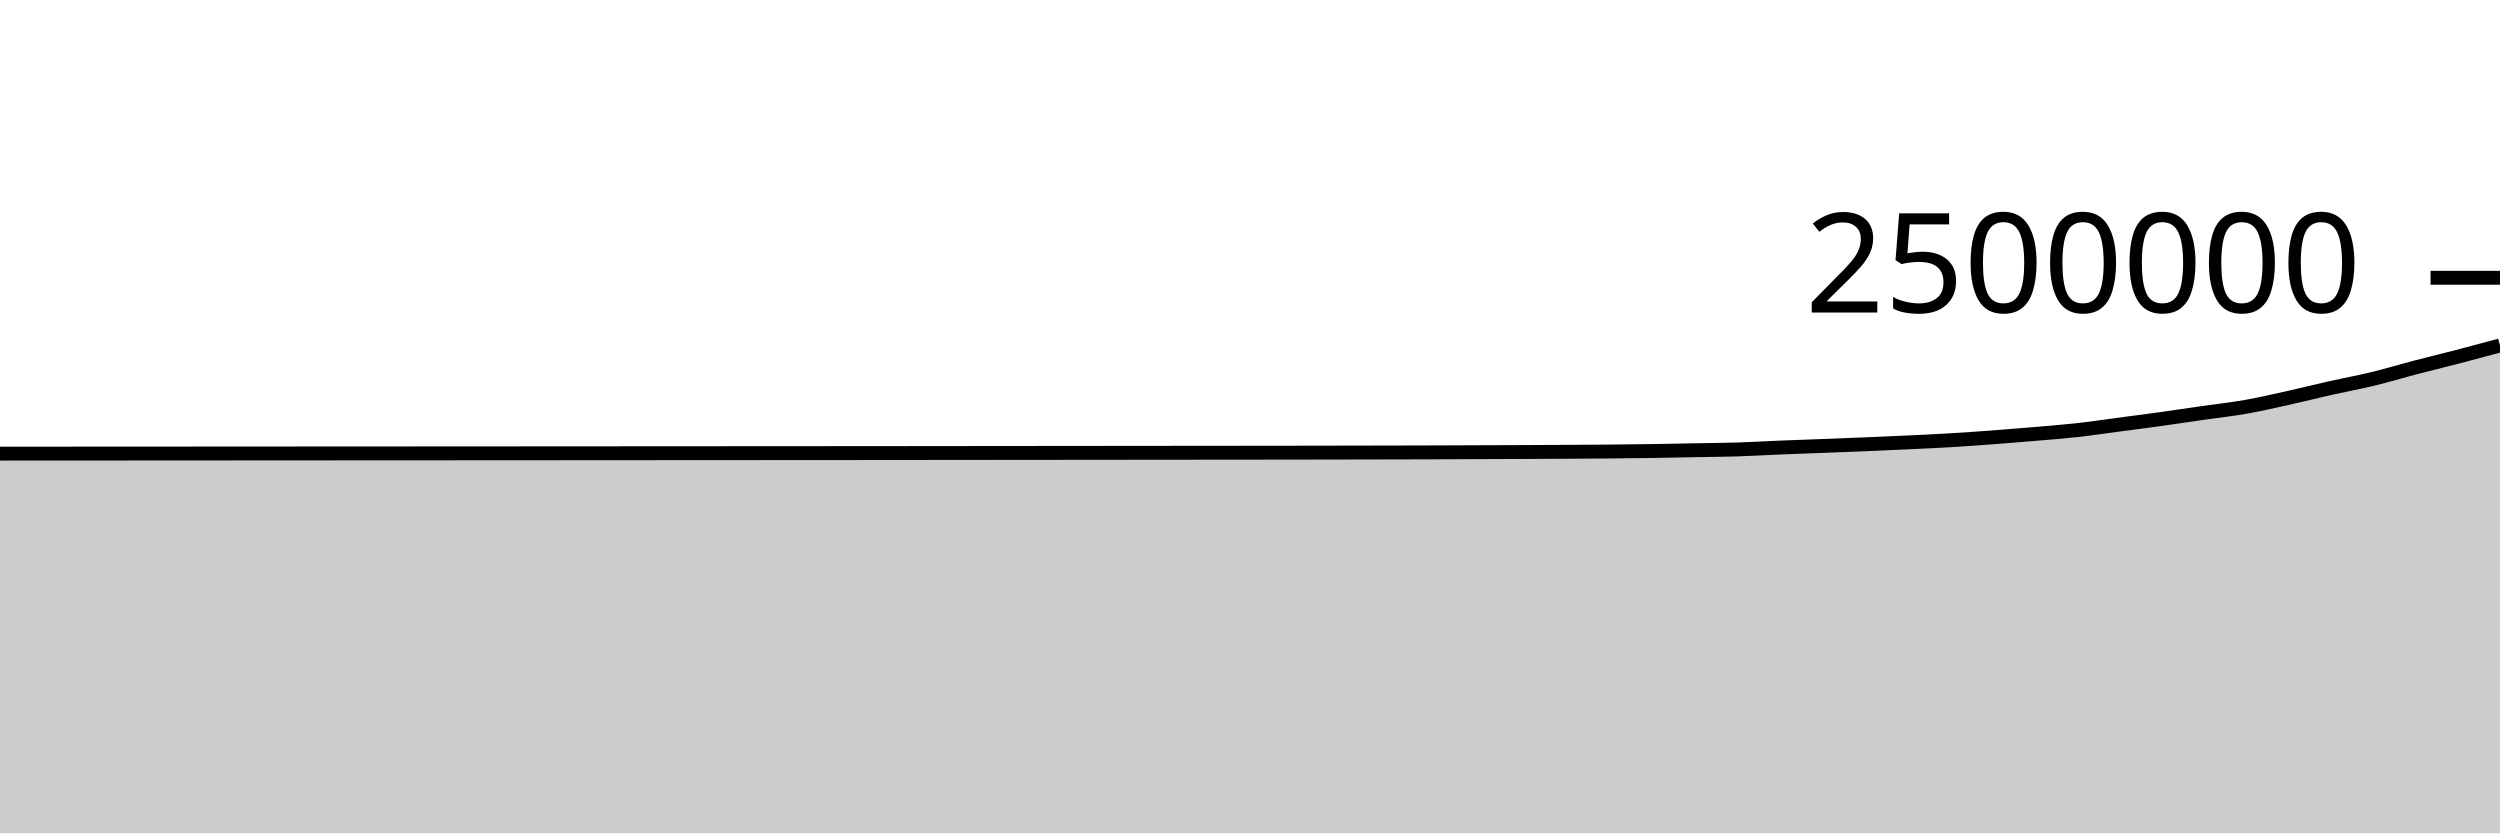
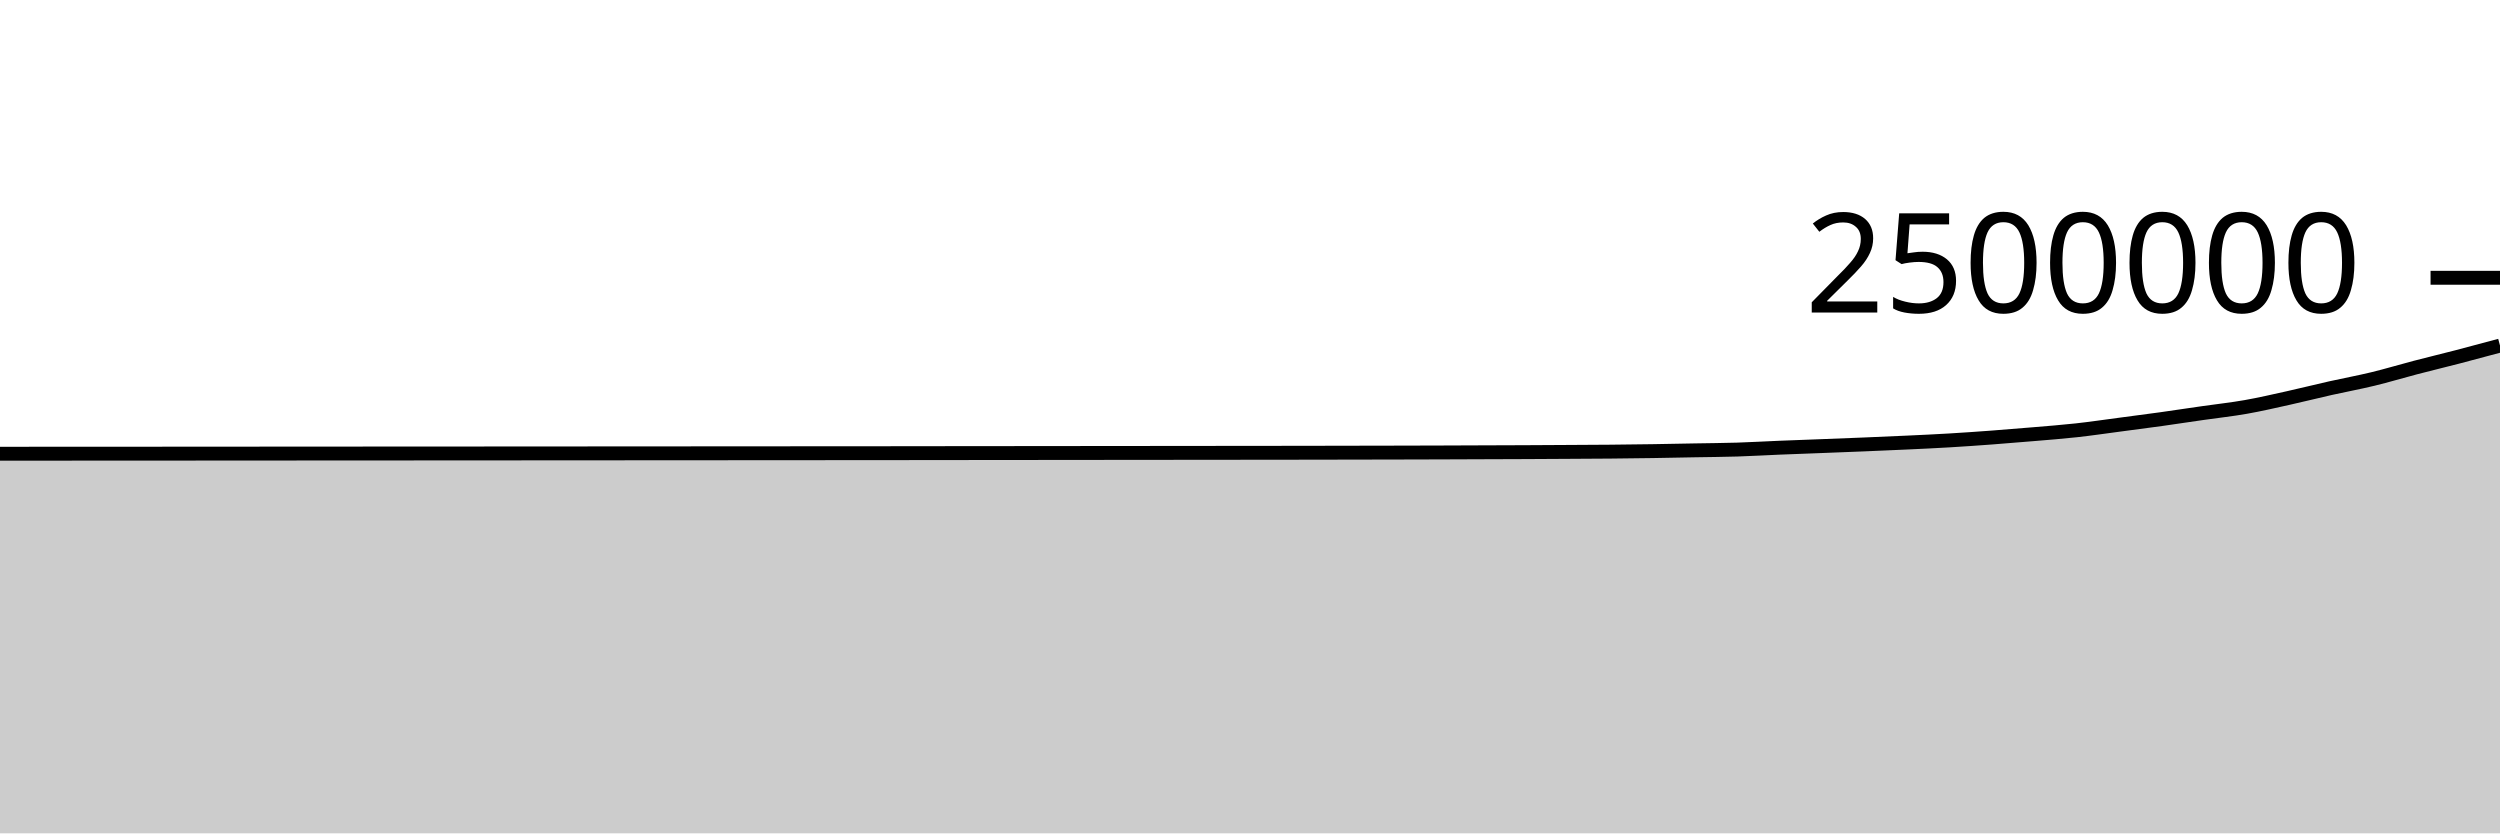
<svg xmlns="http://www.w3.org/2000/svg" viewBox="0 0 180 60">
  <g transform="translate(0,20)">
-     <path class="area" fill="rgba(0, 0, 0, 0.2)" d="M0,12.661C1.017,12.66,2.034,12.659,3.051,12.659C4.068,12.658,5.085,12.658,6.102,12.657C7.119,12.657,8.136,12.656,9.153,12.656C10.169,12.655,11.186,12.655,12.203,12.654C13.22,12.653,14.237,12.652,15.254,12.652C16.271,12.651,17.288,12.65,18.305,12.65C19.322,12.649,20.339,12.649,21.356,12.648C22.373,12.648,23.39,12.647,24.407,12.646C25.424,12.646,26.441,12.645,27.458,12.644C28.475,12.644,29.492,12.643,30.508,12.643C31.525,12.642,32.542,12.641,33.559,12.641C34.576,12.64,35.593,12.639,36.61,12.639C37.627,12.638,38.644,12.637,39.661,12.637C40.678,12.636,41.695,12.636,42.712,12.635C43.729,12.634,44.746,12.634,45.763,12.633C46.78,12.633,47.797,12.631,48.814,12.631C49.831,12.63,50.847,12.63,51.864,12.629C52.881,12.629,53.898,12.628,54.915,12.627C55.932,12.626,56.949,12.626,57.966,12.625C58.983,12.624,60,12.624,61.017,12.623C62.034,12.622,63.051,12.621,64.068,12.621C65.085,12.62,66.102,12.618,67.119,12.617C68.136,12.616,69.153,12.615,70.169,12.614C71.186,12.613,72.203,12.612,73.22,12.611C74.237,12.61,75.254,12.609,76.271,12.608C77.288,12.607,78.305,12.606,79.322,12.605C80.339,12.604,81.356,12.603,82.373,12.602C83.39,12.601,84.407,12.6,85.424,12.599C86.441,12.598,87.458,12.597,88.475,12.596C89.492,12.595,90.508,12.594,91.525,12.593C92.542,12.592,93.559,12.591,94.576,12.589C95.593,12.587,96.61,12.585,97.627,12.583C98.644,12.581,99.661,12.579,100.678,12.577C101.695,12.574,102.712,12.573,103.729,12.569C104.746,12.566,105.763,12.56,106.78,12.556C107.797,12.553,108.814,12.55,109.831,12.545C110.847,12.541,111.864,12.535,112.881,12.529C113.898,12.523,114.915,12.519,115.932,12.509C116.949,12.5,117.966,12.489,118.983,12.473C120,12.458,121.017,12.435,122.034,12.417C123.051,12.398,124.068,12.392,125.085,12.361C126.102,12.329,127.119,12.267,128.136,12.225C129.153,12.184,130.169,12.149,131.186,12.11C132.203,12.071,133.22,12.032,134.237,11.99C135.254,11.948,136.271,11.905,137.288,11.857C138.305,11.809,139.322,11.763,140.339,11.703C141.356,11.643,142.373,11.571,143.39,11.496C144.407,11.42,145.424,11.336,146.441,11.25C147.458,11.163,148.475,11.087,149.492,10.975C150.508,10.863,151.525,10.711,152.542,10.577C153.559,10.443,154.576,10.312,155.593,10.17C156.61,10.029,157.627,9.873,158.644,9.727C159.661,9.58,160.678,9.471,161.695,9.292C162.712,9.112,163.729,8.876,164.746,8.651C165.763,8.425,166.78,8.167,167.797,7.939C168.814,7.71,169.831,7.526,170.847,7.28C171.864,7.033,172.881,6.724,173.898,6.458C174.915,6.193,175.932,5.949,176.949,5.685C177.966,5.421,178.983,5.146,180,4.872L180,40C178.983,40,177.966,40,176.949,40C175.932,40,174.915,40,173.898,40C172.881,40,171.864,40,170.847,40C169.831,40,168.814,40,167.797,40C166.78,40,165.763,40,164.746,40C163.729,40,162.712,40,161.695,40C160.678,40,159.661,40,158.644,40C157.627,40,156.61,40,155.593,40C154.576,40,153.559,40,152.542,40C151.525,40,150.508,40,149.492,40C148.475,40,147.458,40,146.441,40C145.424,40,144.407,40,143.39,40C142.373,40,141.356,40,140.339,40C139.322,40,138.305,40,137.288,40C136.271,40,135.254,40,134.237,40C133.22,40,132.203,40,131.186,40C130.169,40,129.153,40,128.136,40C127.119,40,126.102,40,125.085,40C124.068,40,123.051,40,122.034,40C121.017,40,120,40,118.983,40C117.966,40,116.949,40,115.932,40C114.915,40,113.898,40,112.881,40C111.864,40,110.847,40,109.831,40C108.814,40,107.797,40,106.78,40C105.763,40,104.746,40,103.729,40C102.712,40,101.695,40,100.678,40C99.661,40,98.644,40,97.627,40C96.61,40,95.593,40,94.576,40C93.559,40,92.542,40,91.525,40C90.508,40,89.492,40,88.475,40C87.458,40,86.441,40,85.424,40C84.407,40,83.39,40,82.373,40C81.356,40,80.339,40,79.322,40C78.305,40,77.288,40,76.271,40C75.254,40,74.237,40,73.22,40C72.203,40,71.186,40,70.169,40C69.153,40,68.136,40,67.119,40C66.102,40,65.085,40,64.068,40C63.051,40,62.034,40,61.017,40C60,40,58.983,40,57.966,40C56.949,40,55.932,40,54.915,40C53.898,40,52.881,40,51.864,40C50.847,40,49.831,40,48.814,40C47.797,40,46.78,40,45.763,40C44.746,40,43.729,40,42.712,40C41.695,40,40.678,40,39.661,40C38.644,40,37.627,40,36.61,40C35.593,40,34.576,40,33.559,40C32.542,40,31.525,40,30.508,40C29.492,40,28.475,40,27.458,40C26.441,40,25.424,40,24.407,40C23.39,40,22.373,40,21.356,40C20.339,40,19.322,40,18.305,40C17.288,40,16.271,40,15.254,40C14.237,40,13.22,40,12.203,40C11.186,40,10.169,40,9.153,40C8.136,40,7.119,40,6.102,40C5.085,40,4.068,40,3.051,40C2.034,40,1.017,40,0,40Z" />
-     <path class="line" stroke="black" fill="none" d="M0,12.661C1.017,12.66,2.034,12.659,3.051,12.659C4.068,12.658,5.085,12.658,6.102,12.657C7.119,12.657,8.136,12.656,9.153,12.656C10.169,12.655,11.186,12.655,12.203,12.654C13.22,12.653,14.237,12.652,15.254,12.652C16.271,12.651,17.288,12.65,18.305,12.65C19.322,12.649,20.339,12.649,21.356,12.648C22.373,12.648,23.39,12.647,24.407,12.646C25.424,12.646,26.441,12.645,27.458,12.644C28.475,12.644,29.492,12.643,30.508,12.643C31.525,12.642,32.542,12.641,33.559,12.641C34.576,12.64,35.593,12.639,36.61,12.639C37.627,12.638,38.644,12.637,39.661,12.637C40.678,12.636,41.695,12.636,42.712,12.635C43.729,12.634,44.746,12.634,45.763,12.633C46.78,12.633,47.797,12.631,48.814,12.631C49.831,12.63,50.847,12.63,51.864,12.629C52.881,12.629,53.898,12.628,54.915,12.627C55.932,12.626,56.949,12.626,57.966,12.625C58.983,12.624,60,12.624,61.017,12.623C62.034,12.622,63.051,12.621,64.068,12.621C65.085,12.62,66.102,12.618,67.119,12.617C68.136,12.616,69.153,12.615,70.169,12.614C71.186,12.613,72.203,12.612,73.22,12.611C74.237,12.61,75.254,12.609,76.271,12.608C77.288,12.607,78.305,12.606,79.322,12.605C80.339,12.604,81.356,12.603,82.373,12.602C83.39,12.601,84.407,12.6,85.424,12.599C86.441,12.598,87.458,12.597,88.475,12.596C89.492,12.595,90.508,12.594,91.525,12.593C92.542,12.592,93.559,12.591,94.576,12.589C95.593,12.587,96.61,12.585,97.627,12.583C98.644,12.581,99.661,12.579,100.678,12.577C101.695,12.574,102.712,12.573,103.729,12.569C104.746,12.566,105.763,12.56,106.78,12.556C107.797,12.553,108.814,12.55,109.831,12.545C110.847,12.541,111.864,12.535,112.881,12.529C113.898,12.523,114.915,12.519,115.932,12.509C116.949,12.5,117.966,12.489,118.983,12.473C120,12.458,121.017,12.435,122.034,12.417C123.051,12.398,124.068,12.392,125.085,12.361C126.102,12.329,127.119,12.267,128.136,12.225C129.153,12.184,130.169,12.149,131.186,12.11C132.203,12.071,133.22,12.032,134.237,11.99C135.254,11.948,136.271,11.905,137.288,11.857C138.305,11.809,139.322,11.763,140.339,11.703C141.356,11.643,142.373,11.571,143.39,11.496C144.407,11.42,145.424,11.336,146.441,11.25C147.458,11.163,148.475,11.087,149.492,10.975C150.508,10.863,151.525,10.711,152.542,10.577C153.559,10.443,154.576,10.312,155.593,10.17C156.61,10.029,157.627,9.873,158.644,9.727C159.661,9.58,160.678,9.471,161.695,9.292C162.712,9.112,163.729,8.876,164.746,8.651C165.763,8.425,166.78,8.167,167.797,7.939C168.814,7.71,169.831,7.526,170.847,7.28C171.864,7.033,172.881,6.724,173.898,6.458C174.915,6.193,175.932,5.949,176.949,5.685C177.966,5.421,178.983,5.146,180,4.872" />
+     <path class="area" fill="rgba(0, 0, 0, 0.2)" d="M0,12.668C1.017,12.668,2.034,12.667,3.051,12.667C4.068,12.666,5.085,12.666,6.102,12.665C7.119,12.665,8.136,12.664,9.153,12.664C10.169,12.663,11.186,12.663,12.203,12.662C13.22,12.661,14.237,12.66,15.254,12.66C16.271,12.659,17.288,12.658,18.305,12.658C19.322,12.657,20.339,12.657,21.356,12.656C22.373,12.656,23.39,12.655,24.407,12.654C25.424,12.654,26.441,12.653,27.458,12.652C28.475,12.652,29.492,12.651,30.508,12.651C31.525,12.65,32.542,12.649,33.559,12.649C34.576,12.648,35.593,12.647,36.61,12.647C37.627,12.646,38.644,12.645,39.661,12.645C40.678,12.644,41.695,12.644,42.712,12.643C43.729,12.642,44.746,12.642,45.763,12.641C46.78,12.641,47.797,12.639,48.814,12.639C49.831,12.638,50.847,12.638,51.864,12.637C52.881,12.637,53.898,12.636,54.915,12.635C55.932,12.634,56.949,12.634,57.966,12.633C58.983,12.632,60,12.632,61.017,12.631C62.034,12.63,63.051,12.63,64.068,12.629C65.085,12.628,66.102,12.626,67.119,12.625C68.136,12.624,69.153,12.623,70.169,12.622C71.186,12.621,72.203,12.62,73.22,12.619C74.237,12.618,75.254,12.617,76.271,12.616C77.288,12.615,78.305,12.614,79.322,12.613C80.339,12.612,81.356,12.611,82.373,12.61C83.39,12.609,84.407,12.608,85.424,12.607C86.441,12.606,87.458,12.605,88.475,12.604C89.492,12.603,90.508,12.602,91.525,12.601C92.542,12.6,93.559,12.599,94.576,12.597C95.593,12.596,96.61,12.593,97.627,12.591C98.644,12.589,99.661,12.587,100.678,12.585C101.695,12.583,102.712,12.581,103.729,12.577C104.746,12.574,105.763,12.569,106.78,12.565C107.797,12.561,108.814,12.558,109.831,12.554C110.847,12.549,111.864,12.543,112.881,12.537C113.898,12.531,114.915,12.527,115.932,12.518C116.949,12.508,117.966,12.497,118.983,12.481C120,12.466,121.017,12.444,122.034,12.425C123.051,12.406,124.068,12.401,125.085,12.369C126.102,12.337,127.119,12.276,128.136,12.234C129.153,12.192,130.169,12.157,131.186,12.118C132.203,12.079,133.22,12.04,134.237,11.998C135.254,11.956,136.271,11.913,137.288,11.865C138.305,11.818,139.322,11.772,140.339,11.711C141.356,11.651,142.373,11.58,143.39,11.504C144.407,11.429,145.424,11.345,146.441,11.258C147.458,11.171,148.475,11.095,149.492,10.983C150.508,10.871,151.525,10.72,152.542,10.586C153.559,10.452,154.576,10.321,155.593,10.179C156.61,10.037,157.627,9.882,158.644,9.735C159.661,9.589,160.678,9.48,161.695,9.3C162.712,9.121,163.729,8.885,164.746,8.659C165.763,8.434,166.78,8.176,167.797,7.947C168.814,7.719,169.831,7.535,170.847,7.288C171.864,7.042,172.881,6.733,173.898,6.467C174.915,6.201,175.932,5.958,176.949,5.694C177.966,5.429,178.983,5.155,180,4.881L180,40C178.983,40,177.966,40,176.949,40C175.932,40,174.915,40,173.898,40C172.881,40,171.864,40,170.847,40C169.831,40,168.814,40,167.797,40C166.78,40,165.763,40,164.746,40C163.729,40,162.712,40,161.695,40C160.678,40,159.661,40,158.644,40C157.627,40,156.61,40,155.593,40C154.576,40,153.559,40,152.542,40C151.525,40,150.508,40,149.492,40C148.475,40,147.458,40,146.441,40C145.424,40,144.407,40,143.39,40C142.373,40,141.356,40,140.339,40C139.322,40,138.305,40,137.288,40C136.271,40,135.254,40,134.237,40C133.22,40,132.203,40,131.186,40C130.169,40,129.153,40,128.136,40C127.119,40,126.102,40,125.085,40C124.068,40,123.051,40,122.034,40C121.017,40,120,40,118.983,40C117.966,40,116.949,40,115.932,40C114.915,40,113.898,40,112.881,40C111.864,40,110.847,40,109.831,40C108.814,40,107.797,40,106.78,40C105.763,40,104.746,40,103.729,40C102.712,40,101.695,40,100.678,40C99.661,40,98.644,40,97.627,40C96.61,40,95.593,40,94.576,40C93.559,40,92.542,40,91.525,40C90.508,40,89.492,40,88.475,40C87.458,40,86.441,40,85.424,40C84.407,40,83.39,40,82.373,40C81.356,40,80.339,40,79.322,40C78.305,40,77.288,40,76.271,40C75.254,40,74.237,40,73.22,40C72.203,40,71.186,40,70.169,40C69.153,40,68.136,40,67.119,40C66.102,40,65.085,40,64.068,40C63.051,40,62.034,40,61.017,40C60,40,58.983,40,57.966,40C56.949,40,55.932,40,54.915,40C53.898,40,52.881,40,51.864,40C50.847,40,49.831,40,48.814,40C47.797,40,46.78,40,45.763,40C44.746,40,43.729,40,42.712,40C41.695,40,40.678,40,39.661,40C38.644,40,37.627,40,36.61,40C35.593,40,34.576,40,33.559,40C32.542,40,31.525,40,30.508,40C29.492,40,28.475,40,27.458,40C26.441,40,25.424,40,24.407,40C23.39,40,22.373,40,21.356,40C20.339,40,19.322,40,18.305,40C17.288,40,16.271,40,15.254,40C14.237,40,13.22,40,12.203,40C11.186,40,10.169,40,9.153,40C8.136,40,7.119,40,6.102,40C5.085,40,4.068,40,3.051,40C2.034,40,1.017,40,0,40Z" />
+     <path class="line" stroke="black" fill="none" d="M0,12.668C1.017,12.668,2.034,12.667,3.051,12.667C4.068,12.666,5.085,12.666,6.102,12.665C7.119,12.665,8.136,12.664,9.153,12.664C10.169,12.663,11.186,12.663,12.203,12.662C13.22,12.661,14.237,12.66,15.254,12.66C16.271,12.659,17.288,12.658,18.305,12.658C19.322,12.657,20.339,12.657,21.356,12.656C22.373,12.656,23.39,12.655,24.407,12.654C25.424,12.654,26.441,12.653,27.458,12.652C28.475,12.652,29.492,12.651,30.508,12.651C31.525,12.65,32.542,12.649,33.559,12.649C34.576,12.648,35.593,12.647,36.61,12.647C37.627,12.646,38.644,12.645,39.661,12.645C40.678,12.644,41.695,12.644,42.712,12.643C43.729,12.642,44.746,12.642,45.763,12.641C46.78,12.641,47.797,12.639,48.814,12.639C49.831,12.638,50.847,12.638,51.864,12.637C52.881,12.637,53.898,12.636,54.915,12.635C55.932,12.634,56.949,12.634,57.966,12.633C58.983,12.632,60,12.632,61.017,12.631C62.034,12.63,63.051,12.63,64.068,12.629C65.085,12.628,66.102,12.626,67.119,12.625C68.136,12.624,69.153,12.623,70.169,12.622C71.186,12.621,72.203,12.62,73.22,12.619C74.237,12.618,75.254,12.617,76.271,12.616C77.288,12.615,78.305,12.614,79.322,12.613C80.339,12.612,81.356,12.611,82.373,12.61C83.39,12.609,84.407,12.608,85.424,12.607C86.441,12.606,87.458,12.605,88.475,12.604C89.492,12.603,90.508,12.602,91.525,12.601C92.542,12.6,93.559,12.599,94.576,12.597C95.593,12.596,96.61,12.593,97.627,12.591C98.644,12.589,99.661,12.587,100.678,12.585C101.695,12.583,102.712,12.581,103.729,12.577C104.746,12.574,105.763,12.569,106.78,12.565C107.797,12.561,108.814,12.558,109.831,12.554C110.847,12.549,111.864,12.543,112.881,12.537C113.898,12.531,114.915,12.527,115.932,12.518C116.949,12.508,117.966,12.497,118.983,12.481C120,12.466,121.017,12.444,122.034,12.425C123.051,12.406,124.068,12.401,125.085,12.369C126.102,12.337,127.119,12.276,128.136,12.234C129.153,12.192,130.169,12.157,131.186,12.118C132.203,12.079,133.22,12.04,134.237,11.998C135.254,11.956,136.271,11.913,137.288,11.865C138.305,11.818,139.322,11.772,140.339,11.711C141.356,11.651,142.373,11.58,143.39,11.504C144.407,11.429,145.424,11.345,146.441,11.258C147.458,11.171,148.475,11.095,149.492,10.983C150.508,10.871,151.525,10.72,152.542,10.586C153.559,10.452,154.576,10.321,155.593,10.179C156.61,10.037,157.627,9.882,158.644,9.735C159.661,9.589,160.678,9.48,161.695,9.3C162.712,9.121,163.729,8.885,164.746,8.659C165.763,8.434,166.78,8.176,167.797,7.947C168.814,7.719,169.831,7.535,170.847,7.288C171.864,7.042,172.881,6.733,173.898,6.467C174.915,6.201,175.932,5.958,176.949,5.694C177.966,5.429,178.983,5.155,180,4.881" />
    <path class="axis-ceiling" stroke-width="1" stroke="black" fill="none" d="M175,0L180,0" />
    <text class="axis-ceiling-label" font-family="sans-serif" text-anchor="end" font-size="10px" x="170" y="2.5">2500000</text>
  </g>
</svg>
